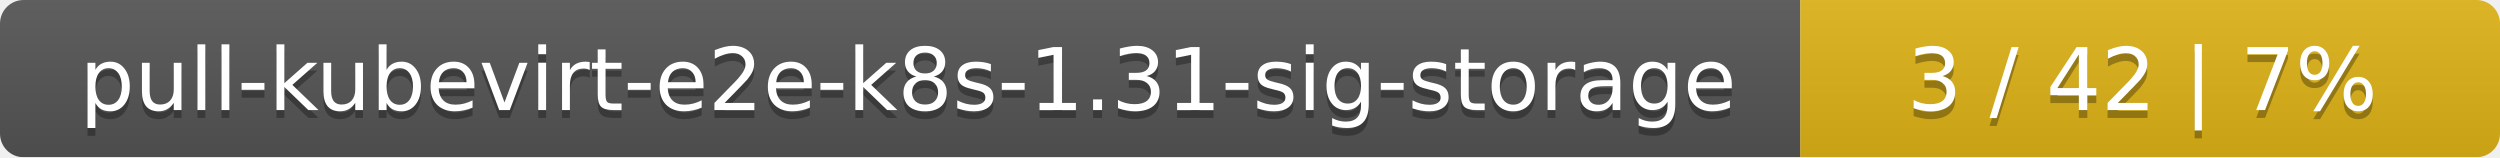
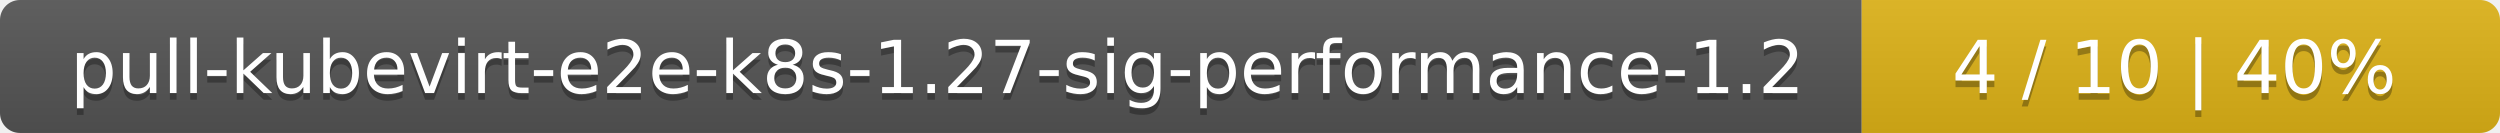
- <svg xmlns="http://www.w3.org/2000/svg" width="318" height="20">
+ <svg xmlns="http://www.w3.org/2000/svg" width="376" height="20">
  <linearGradient id="smooth" x2="0" y2="100%">
    <stop offset="0" stop-color="#bbb" stop-opacity=".1" />
    <stop offset="1" stop-opacity=".1" />
  </linearGradient>
  <mask id="round">
-     <rect width="318" height="20" rx="3" fill="#fff" />
+     <rect width="376" height="20" rx="3" fill="#fff" />
  </mask>
  <g mask="url(#round)">
-     <rect width="229" height="20" fill="#555" />
-     <rect x="229" width="89" height="20" fill="#dfb317" />
-     <rect width="318" height="20" fill="url(#smooth)" />
+     <rect width="280" height="20" fill="#555" />
+     <rect x="280" width="96" height="20" fill="#dfb317" />
+     <rect width="376" height="20" fill="url(#smooth)" />
  </g>
  <g fill="#fff" text-anchor="middle" font-family="DejaVu Sans,Verdana,Geneva,sans-serif" font-size="11">
-     <text x="115.5" y="15" fill="#010101" fill-opacity=".3">pull-kubevirt-e2e-k8s-1.31-sig-storage</text>
-     <text x="115.5" y="14">pull-kubevirt-e2e-k8s-1.31-sig-storage</text>
-     <text x="272.5" y="15" fill="#010101" fill-opacity=".3">3 / 42    |    7%</text>
-     <text x="272.5" y="14">3 / 42    |    7%</text>
+     <text x="141" y="15" fill="#010101" fill-opacity=".3">pull-kubevirt-e2e-k8s-1.27-sig-performance-1.2</text>
+     <text x="141" y="14">pull-kubevirt-e2e-k8s-1.27-sig-performance-1.2</text>
+     <text x="327" y="15" fill="#010101" fill-opacity=".3">4 / 10    |    40%</text>
+     <text x="327" y="14">4 / 10    |    40%</text>
  </g>
</svg>
